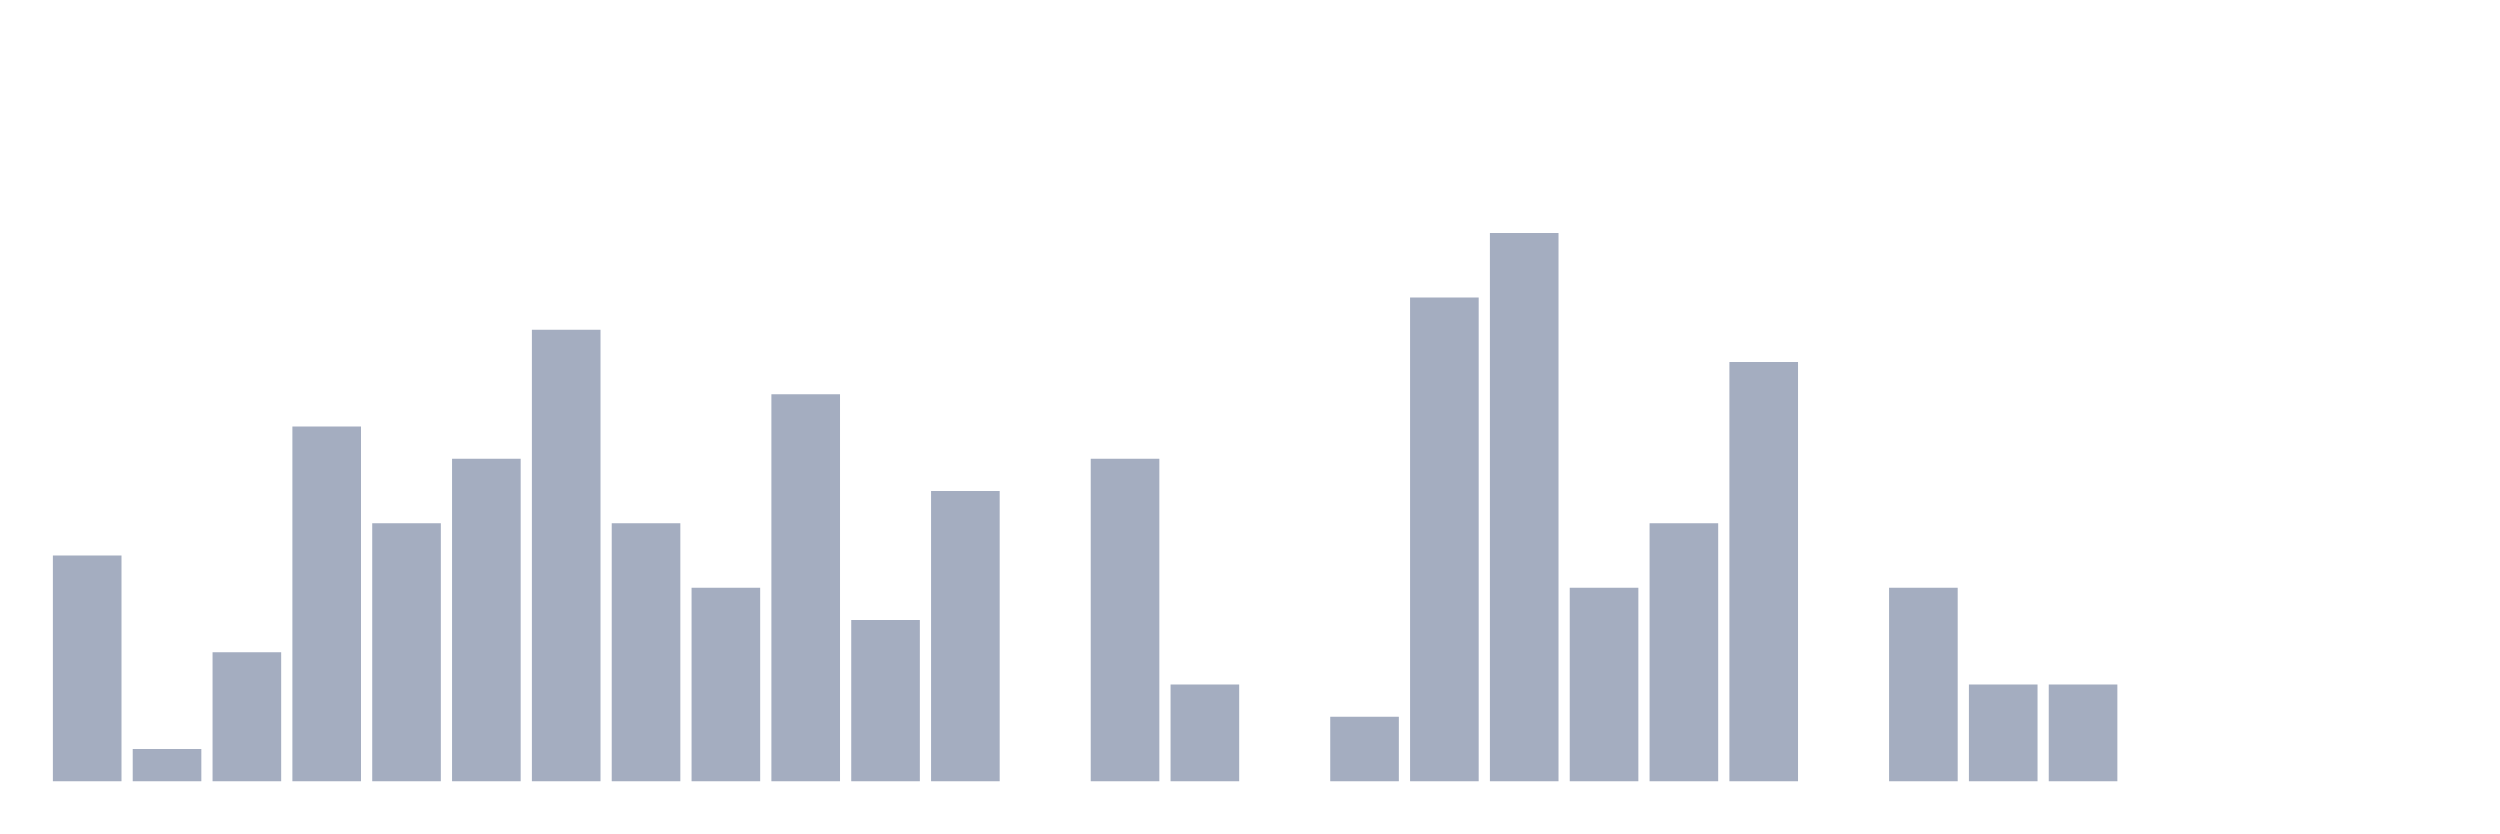
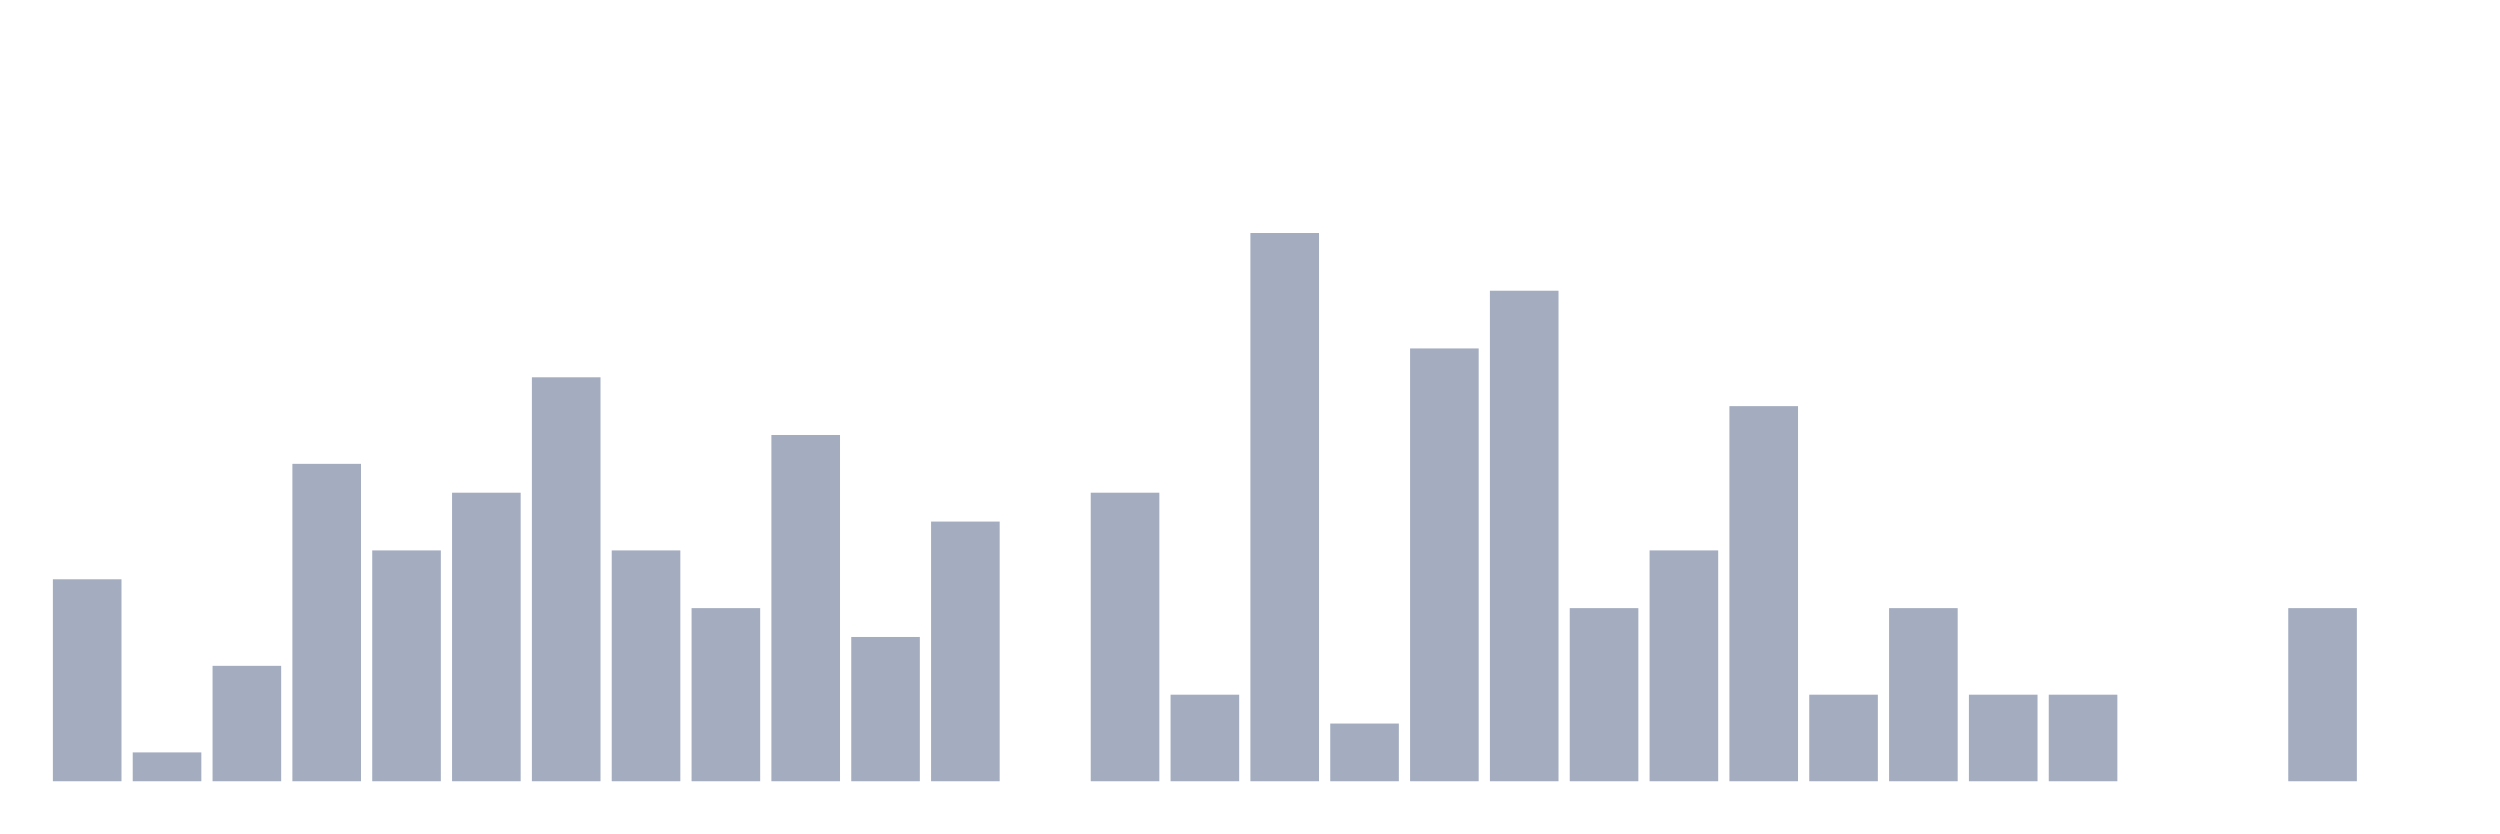
<svg xmlns="http://www.w3.org/2000/svg" viewBox="0 0 480 160">
  <g transform="translate(10,10)">
-     <rect class="bar" x="0.153" width="13.175" y="96.656" height="43.344" fill="rgb(164,173,192)" />
-     <rect class="bar" x="15.482" width="13.175" y="133.808" height="6.192" fill="rgb(164,173,192)" />
-     <rect class="bar" x="30.81" width="13.175" y="115.232" height="24.768" fill="rgb(164,173,192)" />
-     <rect class="bar" x="46.138" width="13.175" y="71.889" height="68.111" fill="rgb(164,173,192)" />
-     <rect class="bar" x="61.466" width="13.175" y="90.464" height="49.536" fill="rgb(164,173,192)" />
-     <rect class="bar" x="76.794" width="13.175" y="78.08" height="61.92" fill="rgb(164,173,192)" />
-     <rect class="bar" x="92.123" width="13.175" y="53.313" height="86.687" fill="rgb(164,173,192)" />
-     <rect class="bar" x="107.451" width="13.175" y="90.464" height="49.536" fill="rgb(164,173,192)" />
-     <rect class="bar" x="122.779" width="13.175" y="102.848" height="37.152" fill="rgb(164,173,192)" />
-     <rect class="bar" x="138.107" width="13.175" y="65.697" height="74.303" fill="rgb(164,173,192)" />
-     <rect class="bar" x="153.436" width="13.175" y="109.04" height="30.96" fill="rgb(164,173,192)" />
-     <rect class="bar" x="168.764" width="13.175" y="84.272" height="55.728" fill="rgb(164,173,192)" />
+     <rect class="bar" x="0.153" width="13.175" y="101.219" height="38.781" fill="rgb(164,173,192)" />
+     <rect class="bar" x="15.482" width="13.175" y="134.46" height="5.54" fill="rgb(164,173,192)" />
+     <rect class="bar" x="30.81" width="13.175" y="117.839" height="22.161" fill="rgb(164,173,192)" />
+     <rect class="bar" x="46.138" width="13.175" y="79.058" height="60.942" fill="rgb(164,173,192)" />
+     <rect class="bar" x="61.466" width="13.175" y="95.679" height="44.321" fill="rgb(164,173,192)" />
+     <rect class="bar" x="76.794" width="13.175" y="84.598" height="55.402" fill="rgb(164,173,192)" />
+     <rect class="bar" x="92.123" width="13.175" y="62.438" height="77.562" fill="rgb(164,173,192)" />
+     <rect class="bar" x="107.451" width="13.175" y="95.679" height="44.321" fill="rgb(164,173,192)" />
+     <rect class="bar" x="122.779" width="13.175" y="106.759" height="33.241" fill="rgb(164,173,192)" />
+     <rect class="bar" x="138.107" width="13.175" y="73.518" height="66.482" fill="rgb(164,173,192)" />
+     <rect class="bar" x="153.436" width="13.175" y="112.299" height="27.701" fill="rgb(164,173,192)" />
+     <rect class="bar" x="168.764" width="13.175" y="90.139" height="49.861" fill="rgb(164,173,192)" />
    <rect class="bar" x="184.092" width="13.175" y="140" height="0" fill="rgb(164,173,192)" />
-     <rect class="bar" x="199.42" width="13.175" y="78.08" height="61.92" fill="rgb(164,173,192)" />
-     <rect class="bar" x="214.748" width="13.175" y="121.424" height="18.576" fill="rgb(164,173,192)" />
-     <rect class="bar" x="230.077" width="13.175" y="140" height="0" fill="rgb(164,173,192)" />
-     <rect class="bar" x="245.405" width="13.175" y="127.616" height="12.384" fill="rgb(164,173,192)" />
-     <rect class="bar" x="260.733" width="13.175" y="47.121" height="92.879" fill="rgb(164,173,192)" />
-     <rect class="bar" x="276.061" width="13.175" y="34.737" height="105.263" fill="rgb(164,173,192)" />
-     <rect class="bar" x="291.39" width="13.175" y="102.848" height="37.152" fill="rgb(164,173,192)" />
-     <rect class="bar" x="306.718" width="13.175" y="90.464" height="49.536" fill="rgb(164,173,192)" />
-     <rect class="bar" x="322.046" width="13.175" y="59.505" height="80.495" fill="rgb(164,173,192)" />
-     <rect class="bar" x="337.374" width="13.175" y="140" height="0" fill="rgb(164,173,192)" />
-     <rect class="bar" x="352.702" width="13.175" y="102.848" height="37.152" fill="rgb(164,173,192)" />
-     <rect class="bar" x="368.031" width="13.175" y="121.424" height="18.576" fill="rgb(164,173,192)" />
-     <rect class="bar" x="383.359" width="13.175" y="121.424" height="18.576" fill="rgb(164,173,192)" />
+     <rect class="bar" x="199.42" width="13.175" y="84.598" height="55.402" fill="rgb(164,173,192)" />
+     <rect class="bar" x="214.748" width="13.175" y="123.38" height="16.62" fill="rgb(164,173,192)" />
+     <rect class="bar" x="230.077" width="13.175" y="34.737" height="105.263" fill="rgb(164,173,192)" />
+     <rect class="bar" x="245.405" width="13.175" y="128.92" height="11.08" fill="rgb(164,173,192)" />
+     <rect class="bar" x="260.733" width="13.175" y="56.898" height="83.102" fill="rgb(164,173,192)" />
+     <rect class="bar" x="276.061" width="13.175" y="45.817" height="94.183" fill="rgb(164,173,192)" />
+     <rect class="bar" x="291.39" width="13.175" y="106.759" height="33.241" fill="rgb(164,173,192)" />
+     <rect class="bar" x="306.718" width="13.175" y="95.679" height="44.321" fill="rgb(164,173,192)" />
+     <rect class="bar" x="322.046" width="13.175" y="67.978" height="72.022" fill="rgb(164,173,192)" />
+     <rect class="bar" x="337.374" width="13.175" y="123.38" height="16.62" fill="rgb(164,173,192)" />
+     <rect class="bar" x="352.702" width="13.175" y="106.759" height="33.241" fill="rgb(164,173,192)" />
+     <rect class="bar" x="368.031" width="13.175" y="123.38" height="16.62" fill="rgb(164,173,192)" />
+     <rect class="bar" x="383.359" width="13.175" y="123.38" height="16.62" fill="rgb(164,173,192)" />
    <rect class="bar" x="398.687" width="13.175" y="140" height="0" fill="rgb(164,173,192)" />
    <rect class="bar" x="414.015" width="13.175" y="140" height="0" fill="rgb(164,173,192)" />
-     <rect class="bar" x="429.344" width="13.175" y="140" height="0" fill="rgb(164,173,192)" />
+     <rect class="bar" x="429.344" width="13.175" y="106.759" height="33.241" fill="rgb(164,173,192)" />
    <rect class="bar" x="444.672" width="13.175" y="140" height="0" fill="rgb(164,173,192)" />
  </g>
</svg>
